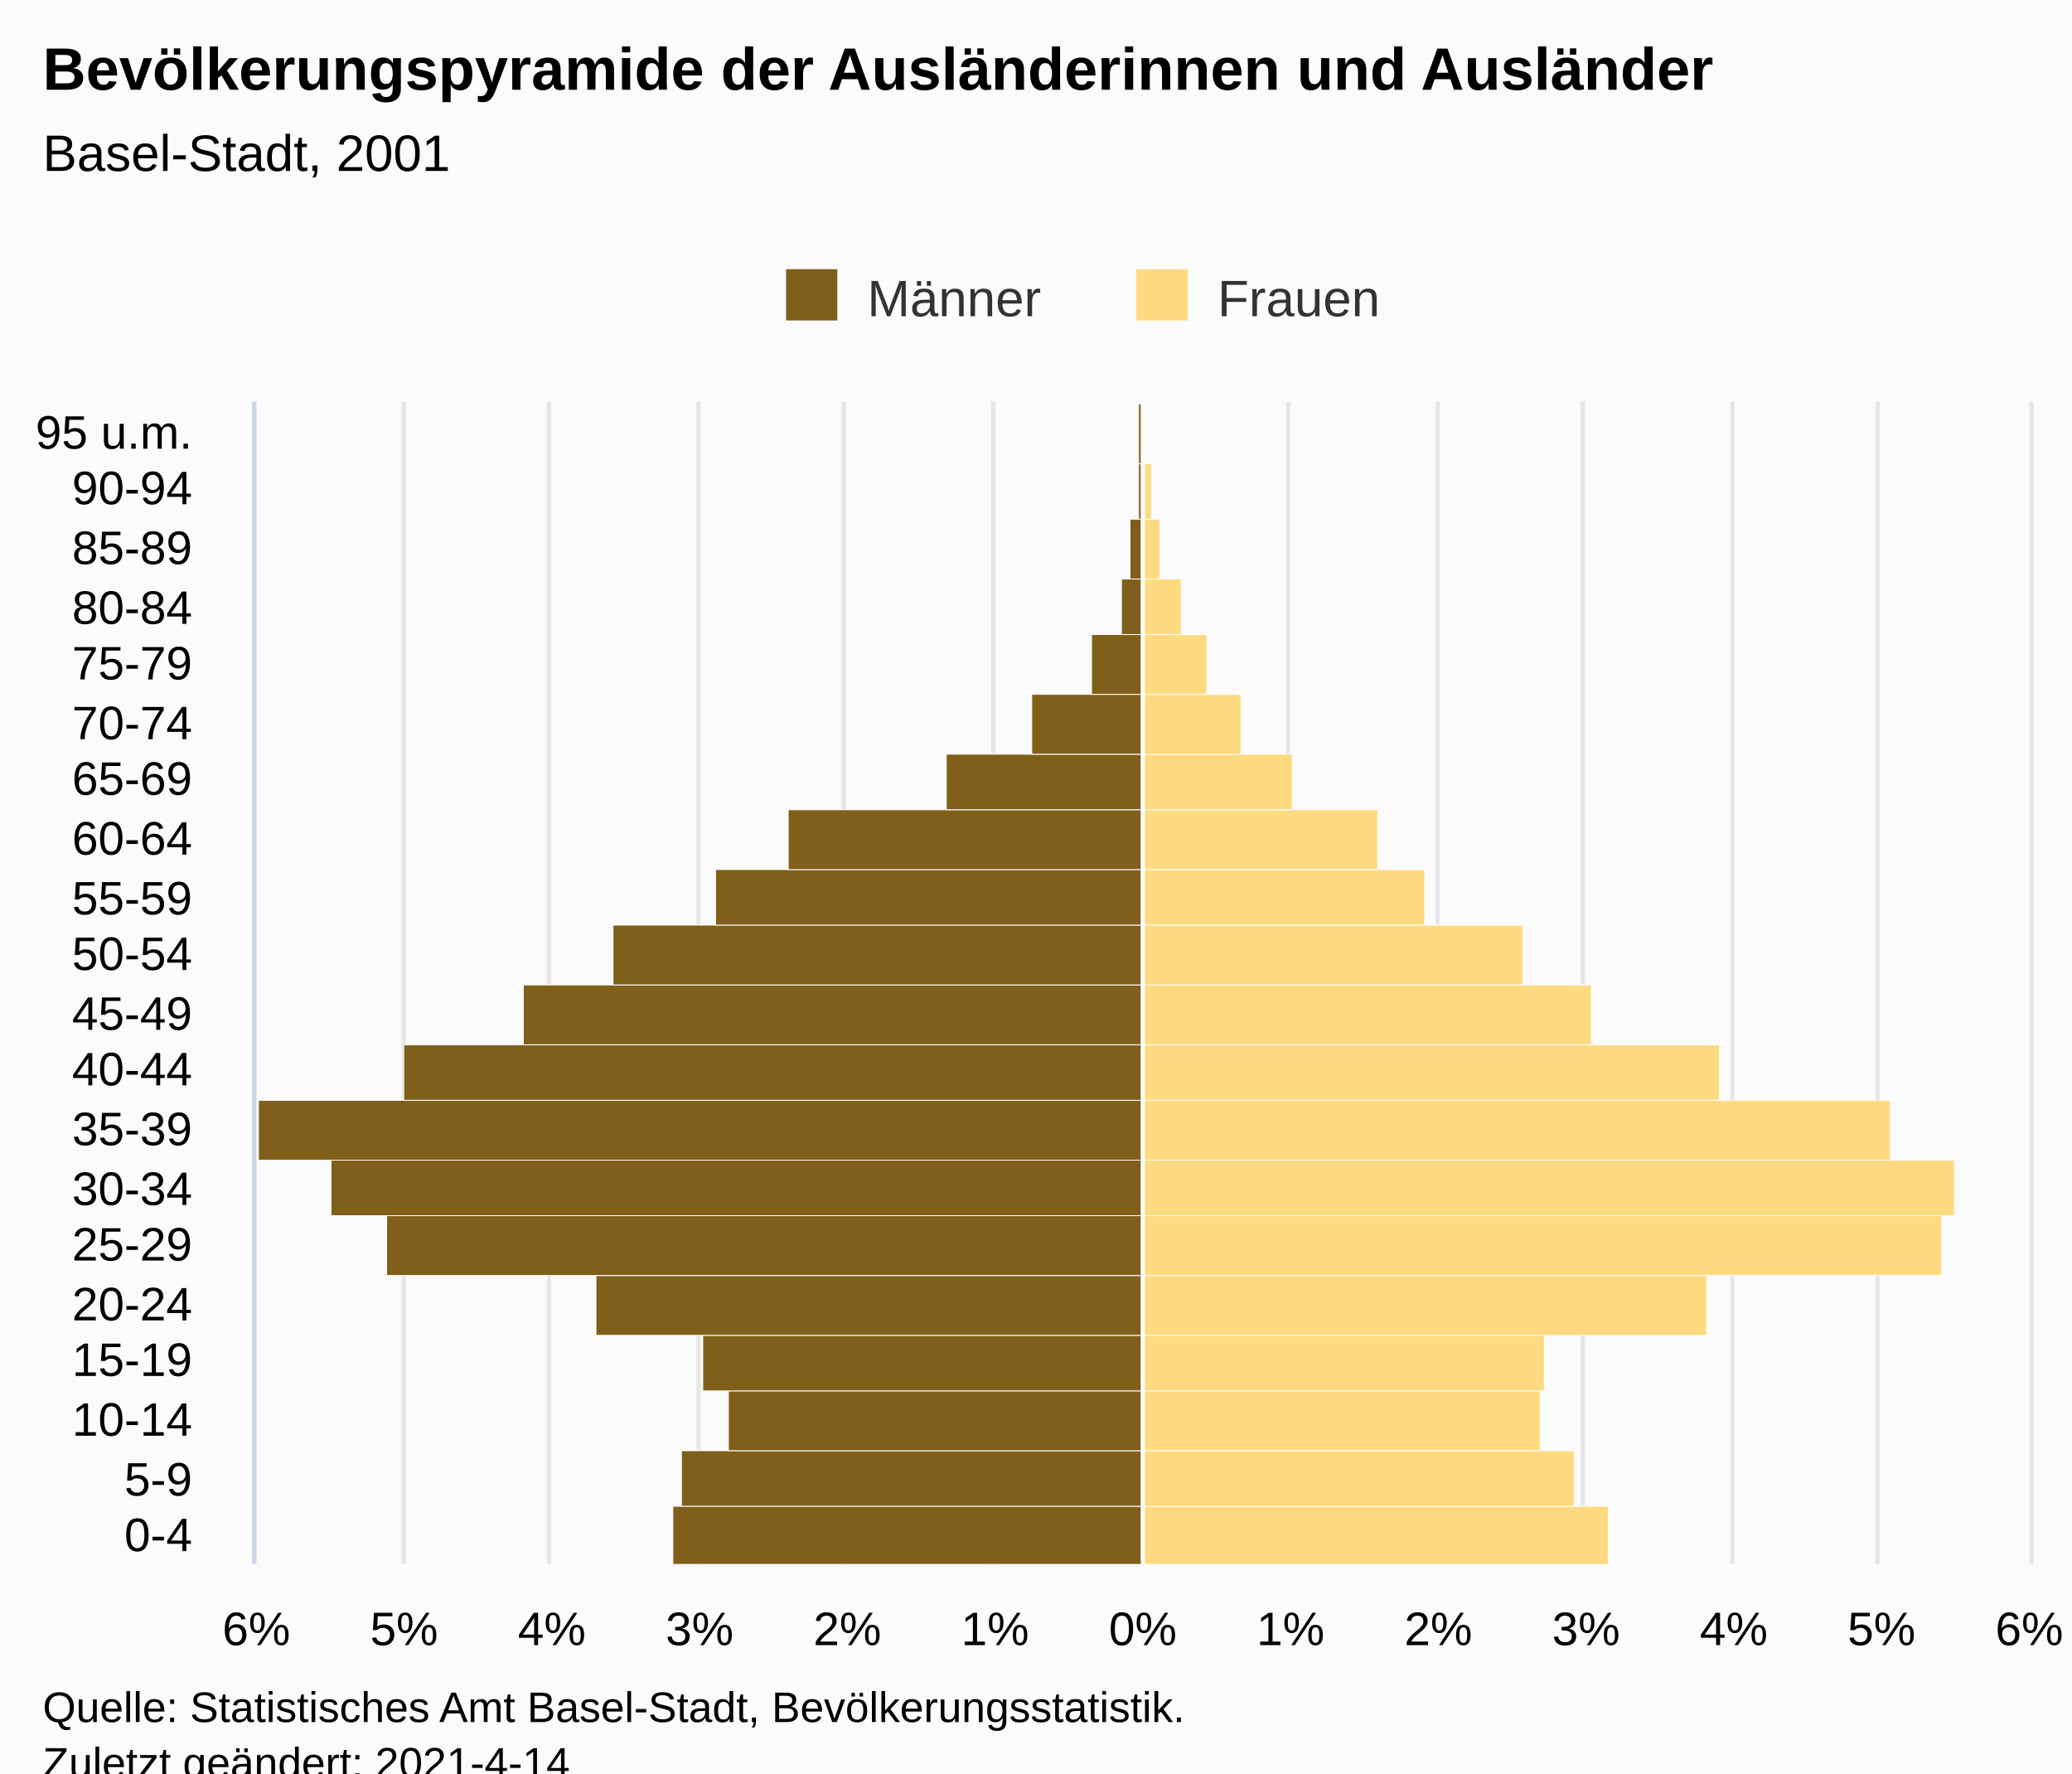
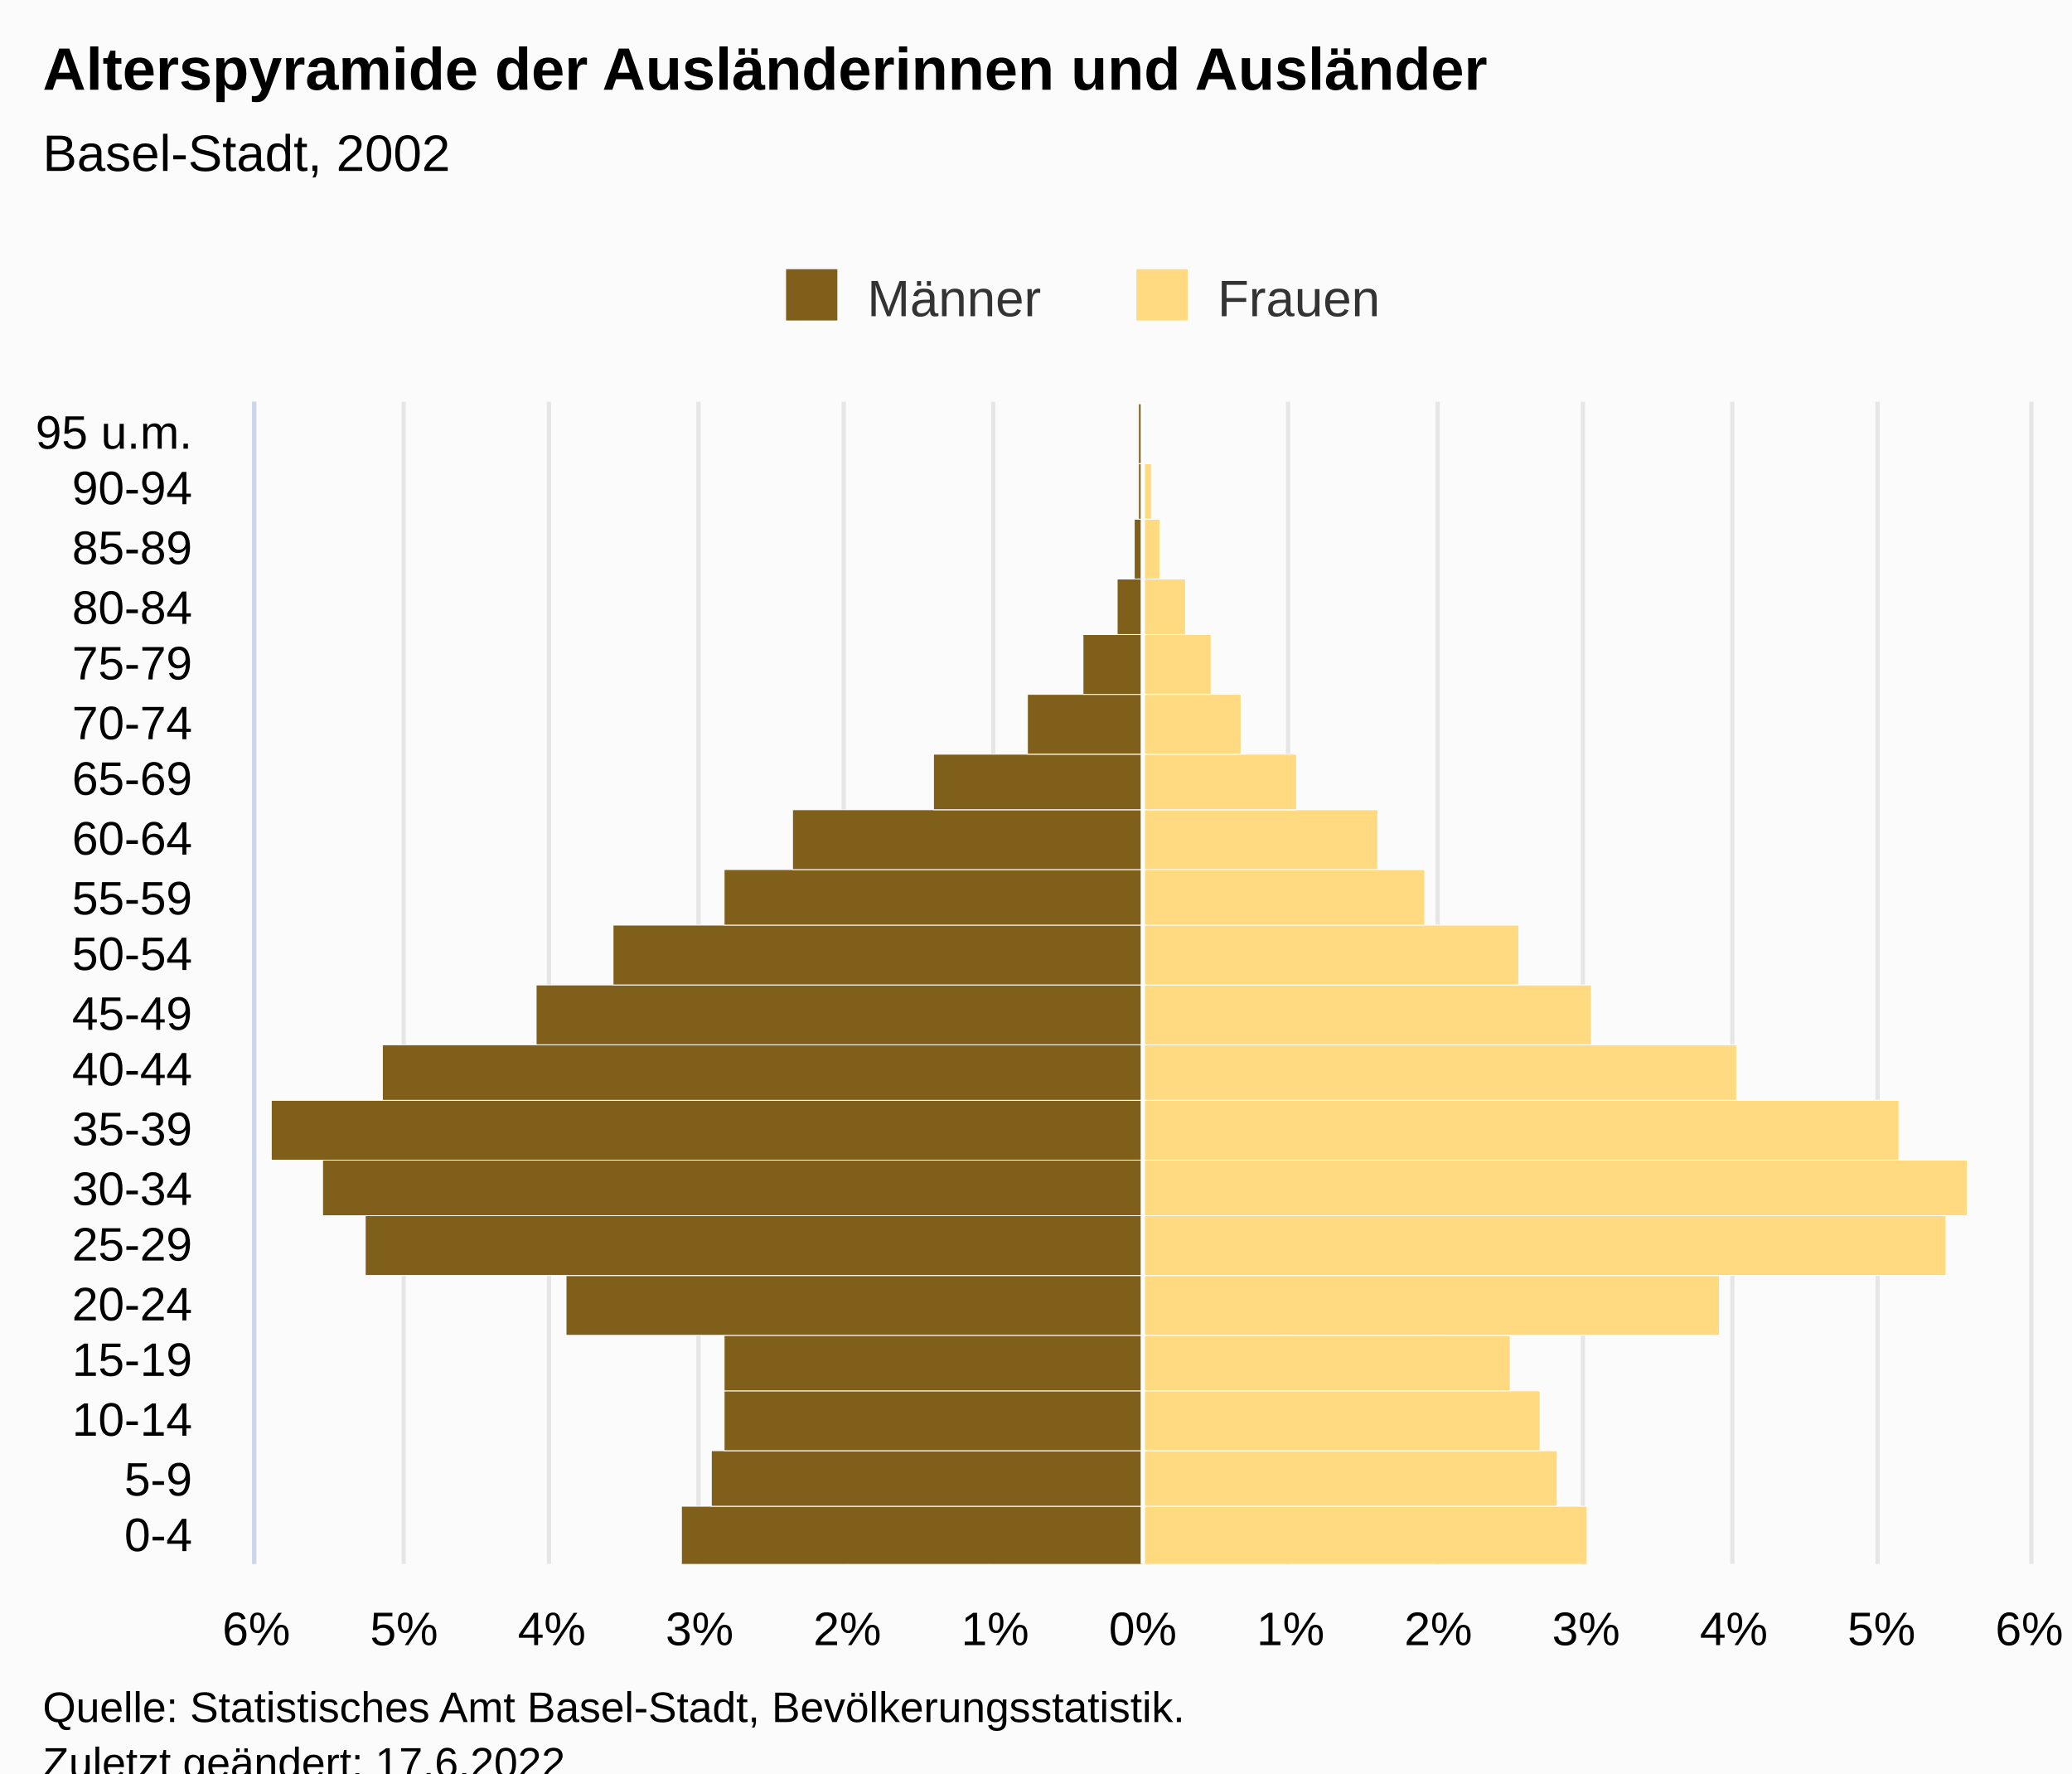
<svg xmlns="http://www.w3.org/2000/svg" version="1.1" class="highcharts-root" style="font-family:Arial;font-size:12px;" viewBox="0 0 485 415">
  <defs>
-     <clipPath id="highcharts-nt0dhbq-48-">
+     <clipPath id="highcharts-vpsdmj0-48-">
      <rect x="0" y="0" width="272" height="415" fill="none" />
    </clipPath>
-     <clipPath id="highcharts-nt0dhbq-69-">
+     <clipPath id="highcharts-vpsdmj0-69-">
      <rect x="0" y="0" width="272" height="415" fill="none" />
    </clipPath>
-     <clipPath id="highcharts-nt0dhbq-90-">
+     <clipPath id="highcharts-vpsdmj0-90-">
      <rect x="60" y="94" width="415" height="272" fill="none" />
    </clipPath>
  </defs>
  <rect fill="#fbfbfb" class="highcharts-background" x="0" y="0" width="485" height="428" rx="0" ry="0" />
  <rect fill="none" class="highcharts-plot-background" x="60" y="94" width="415" height="272" />
  <g class="highcharts-pane-group" data-z-index="0" />
  <g class="highcharts-grid highcharts-xaxis-grid" data-z-index="1">
    <path fill="none" data-z-index="1" class="highcharts-grid-line" d="M 60 352.5 L 475 352.5" opacity="1" />
    <path fill="none" data-z-index="1" class="highcharts-grid-line" d="M 60 339.5 L 475 339.5" opacity="1" />
    <path fill="none" data-z-index="1" class="highcharts-grid-line" d="M 60 325.5 L 475 325.5" opacity="1" />
    <path fill="none" data-z-index="1" class="highcharts-grid-line" d="M 60 312.5 L 475 312.5" opacity="1" />
    <path fill="none" data-z-index="1" class="highcharts-grid-line" d="M 60 298.5 L 475 298.5" opacity="1" />
    <path fill="none" data-z-index="1" class="highcharts-grid-line" d="M 60 284.5 L 475 284.5" opacity="1" />
    <path fill="none" data-z-index="1" class="highcharts-grid-line" d="M 60 271.5 L 475 271.5" opacity="1" />
    <path fill="none" data-z-index="1" class="highcharts-grid-line" d="M 60 257.5 L 475 257.5" opacity="1" />
    <path fill="none" data-z-index="1" class="highcharts-grid-line" d="M 60 244.5 L 475 244.5" opacity="1" />
    <path fill="none" data-z-index="1" class="highcharts-grid-line" d="M 60 230.5 L 475 230.5" opacity="1" />
    <path fill="none" data-z-index="1" class="highcharts-grid-line" d="M 60 216.5 L 475 216.5" opacity="1" />
    <path fill="none" data-z-index="1" class="highcharts-grid-line" d="M 60 203.5 L 475 203.5" opacity="1" />
    <path fill="none" data-z-index="1" class="highcharts-grid-line" d="M 60 189.5 L 475 189.5" opacity="1" />
    <path fill="none" data-z-index="1" class="highcharts-grid-line" d="M 60 176.5 L 475 176.5" opacity="1" />
    <path fill="none" data-z-index="1" class="highcharts-grid-line" d="M 60 162.5 L 475 162.5" opacity="1" />
    <path fill="none" data-z-index="1" class="highcharts-grid-line" d="M 60 148.5 L 475 148.5" opacity="1" />
    <path fill="none" data-z-index="1" class="highcharts-grid-line" d="M 60 135.5 L 475 135.5" opacity="1" />
    <path fill="none" data-z-index="1" class="highcharts-grid-line" d="M 60 121.5 L 475 121.5" opacity="1" />
    <path fill="none" data-z-index="1" class="highcharts-grid-line" d="M 60 108.5 L 475 108.5" opacity="1" />
    <path fill="none" data-z-index="1" class="highcharts-grid-line" d="M 60 94.5 L 475 94.5" opacity="1" />
    <path fill="none" data-z-index="1" class="highcharts-grid-line" d="M 60 366.5 L 475 366.5" opacity="1" />
  </g>
  <g class="highcharts-grid highcharts-yaxis-grid" data-z-index="1">
    <path fill="none" stroke="#e6e6e6" stroke-width="1" data-z-index="1" class="highcharts-grid-line" d="M 267.5 94 L 267.5 366" opacity="1" />
    <path fill="none" stroke="#e6e6e6" stroke-width="1" data-z-index="1" class="highcharts-grid-line" d="M 301.5 94 L 301.5 366" opacity="1" />
    <path fill="none" stroke="#e6e6e6" stroke-width="1" data-z-index="1" class="highcharts-grid-line" d="M 336.5 94 L 336.5 366" opacity="1" />
    <path fill="none" stroke="#e6e6e6" stroke-width="1" data-z-index="1" class="highcharts-grid-line" d="M 370.5 94 L 370.5 366" opacity="1" />
    <path fill="none" stroke="#e6e6e6" stroke-width="1" data-z-index="1" class="highcharts-grid-line" d="M 405.5 94 L 405.5 366" opacity="1" />
    <path fill="none" stroke="#e6e6e6" stroke-width="1" data-z-index="1" class="highcharts-grid-line" d="M 439.5 94 L 439.5 366" opacity="1" />
    <path fill="none" stroke="#e6e6e6" stroke-width="1" data-z-index="1" class="highcharts-grid-line" d="M 475.5 94 L 475.5 366" opacity="1" />
    <path fill="none" stroke="#e6e6e6" stroke-width="1" data-z-index="1" class="highcharts-grid-line" d="M 59.5 94 L 59.5 366" opacity="1" />
    <path fill="none" stroke="#e6e6e6" stroke-width="1" data-z-index="1" class="highcharts-grid-line" d="M 94.5 94 L 94.5 366" opacity="1" />
    <path fill="none" stroke="#e6e6e6" stroke-width="1" data-z-index="1" class="highcharts-grid-line" d="M 128.5 94 L 128.5 366" opacity="1" />
    <path fill="none" stroke="#e6e6e6" stroke-width="1" data-z-index="1" class="highcharts-grid-line" d="M 163.5 94 L 163.5 366" opacity="1" />
    <path fill="none" stroke="#e6e6e6" stroke-width="1" data-z-index="1" class="highcharts-grid-line" d="M 197.5 94 L 197.5 366" opacity="1" />
    <path fill="none" stroke="#e6e6e6" stroke-width="1" data-z-index="1" class="highcharts-grid-line" d="M 232.5 94 L 232.5 366" opacity="1" />
  </g>
  <rect fill="none" class="highcharts-plot-border" data-z-index="1" x="60" y="94" width="415" height="272" />
  <g class="highcharts-axis highcharts-xaxis" data-z-index="2">
    <path fill="none" class="highcharts-axis-line" stroke="#ccd6eb" stroke-width="1" data-z-index="7" d="M 59.5 94 L 59.5 366" />
  </g>
  <g class="highcharts-axis highcharts-yaxis" data-z-index="2">
    <path fill="none" class="highcharts-axis-line" data-z-index="7" d="M 60 366 L 475 366" />
  </g>
  <g class="highcharts-series-group" data-z-index="3">
-     <g class="highcharts-series highcharts-series-0 highcharts-bar-series" data-z-index="0.1" opacity="1" transform="translate(475,366) rotate(90) scale(-1,1) scale(1 1)" clip-path="url(#highcharts-nt0dhbq-69-)" width="415" height="272">
-       <rect x="-0.5" y="207.5" width="14" height="110" fill="#7f5f1a" stroke="#ffffff" stroke-width="0.2" opacity="1" class="highcharts-point highcharts-negative" />
-       <rect x="13.5" y="207.5" width="13" height="108" fill="#7f5f1a" stroke="#ffffff" stroke-width="0.2" opacity="1" class="highcharts-point highcharts-negative" />
-       <rect x="26.5" y="207.5" width="14" height="97" fill="#7f5f1a" stroke="#ffffff" stroke-width="0.2" opacity="1" class="highcharts-point highcharts-negative" />
-       <rect x="40.5" y="207.5" width="13" height="103" fill="#7f5f1a" stroke="#ffffff" stroke-width="0.2" opacity="1" class="highcharts-point highcharts-negative" />
-       <rect x="53.5" y="207.5" width="14" height="128" fill="#7f5f1a" stroke="#ffffff" stroke-width="0.2" opacity="1" class="highcharts-point highcharts-negative" />
-       <rect x="67.5" y="207.5" width="14" height="177" fill="#7f5f1a" stroke="#ffffff" stroke-width="0.2" opacity="1" class="highcharts-point highcharts-negative" />
-       <rect x="81.5" y="207.5" width="13" height="190" fill="#7f5f1a" stroke="#ffffff" stroke-width="0.2" opacity="1" class="highcharts-point highcharts-negative" />
-       <rect x="94.5" y="207.5" width="14" height="207" fill="#7f5f1a" stroke="#ffffff" stroke-width="0.2" opacity="1" class="highcharts-point highcharts-negative" />
-       <rect x="108.5" y="207.5" width="13" height="173" fill="#7f5f1a" stroke="#ffffff" stroke-width="0.2" opacity="1" class="highcharts-point highcharts-negative" />
-       <rect x="121.5" y="207.5" width="14" height="145" fill="#7f5f1a" stroke="#ffffff" stroke-width="0.2" opacity="1" class="highcharts-point highcharts-negative" />
+     <g class="highcharts-series highcharts-series-0 highcharts-bar-series" data-z-index="0.1" opacity="1" transform="translate(475,366) rotate(90) scale(-1,1) scale(1 1)" clip-path="url(#highcharts-vpsdmj0-69-)" width="415" height="272">
+       <rect x="-0.5" y="207.5" width="14" height="108" fill="#7f5f1a" stroke="#ffffff" stroke-width="0.2" opacity="1" class="highcharts-point highcharts-negative" />
+       <rect x="13.5" y="207.5" width="13" height="101" fill="#7f5f1a" stroke="#ffffff" stroke-width="0.2" opacity="1" class="highcharts-point highcharts-negative" />
+       <rect x="26.5" y="207.5" width="14" height="98" fill="#7f5f1a" stroke="#ffffff" stroke-width="0.2" opacity="1" class="highcharts-point highcharts-negative" />
+       <rect x="40.5" y="207.5" width="13" height="98" fill="#7f5f1a" stroke="#ffffff" stroke-width="0.2" opacity="1" class="highcharts-point highcharts-negative" />
+       <rect x="53.5" y="207.5" width="14" height="135" fill="#7f5f1a" stroke="#ffffff" stroke-width="0.2" opacity="1" class="highcharts-point highcharts-negative" />
+       <rect x="67.5" y="207.5" width="14" height="182" fill="#7f5f1a" stroke="#ffffff" stroke-width="0.2" opacity="1" class="highcharts-point highcharts-negative" />
+       <rect x="81.5" y="207.5" width="13" height="192" fill="#7f5f1a" stroke="#ffffff" stroke-width="0.2" opacity="1" class="highcharts-point highcharts-negative" />
+       <rect x="94.5" y="207.5" width="14" height="204" fill="#7f5f1a" stroke="#ffffff" stroke-width="0.2" opacity="1" class="highcharts-point highcharts-negative" />
+       <rect x="108.5" y="207.5" width="13" height="178" fill="#7f5f1a" stroke="#ffffff" stroke-width="0.2" opacity="1" class="highcharts-point highcharts-negative" />
+       <rect x="121.5" y="207.5" width="14" height="142" fill="#7f5f1a" stroke="#ffffff" stroke-width="0.2" opacity="1" class="highcharts-point highcharts-negative" />
      <rect x="135.5" y="207.5" width="14" height="124" fill="#7f5f1a" stroke="#ffffff" stroke-width="0.2" opacity="1" class="highcharts-point highcharts-negative" />
-       <rect x="149.5" y="207.5" width="13" height="100" fill="#7f5f1a" stroke="#ffffff" stroke-width="0.2" opacity="1" class="highcharts-point highcharts-negative" />
-       <rect x="162.5" y="207.5" width="14" height="83" fill="#7f5f1a" stroke="#ffffff" stroke-width="0.2" opacity="1" class="highcharts-point highcharts-negative" />
-       <rect x="176.5" y="207.5" width="13" height="46" fill="#7f5f1a" stroke="#ffffff" stroke-width="0.2" opacity="1" class="highcharts-point highcharts-negative" />
-       <rect x="189.5" y="207.5" width="14" height="26" fill="#7f5f1a" stroke="#ffffff" stroke-width="0.2" opacity="1" class="highcharts-point highcharts-negative" />
-       <rect x="203.5" y="207.5" width="14" height="12" fill="#7f5f1a" stroke="#ffffff" stroke-width="0.2" opacity="1" class="highcharts-point highcharts-negative" />
-       <rect x="217.5" y="207.5" width="13" height="5" fill="#7f5f1a" stroke="#ffffff" stroke-width="0.2" opacity="1" class="highcharts-point highcharts-negative" />
-       <rect x="230.5" y="207.5" width="14" height="3" fill="#7f5f1a" stroke="#ffffff" stroke-width="0.2" opacity="1" class="highcharts-point highcharts-negative" />
+       <rect x="149.5" y="207.5" width="13" height="98" fill="#7f5f1a" stroke="#ffffff" stroke-width="0.2" opacity="1" class="highcharts-point highcharts-negative" />
+       <rect x="162.5" y="207.5" width="14" height="82" fill="#7f5f1a" stroke="#ffffff" stroke-width="0.2" opacity="1" class="highcharts-point highcharts-negative" />
+       <rect x="176.5" y="207.5" width="13" height="49" fill="#7f5f1a" stroke="#ffffff" stroke-width="0.2" opacity="1" class="highcharts-point highcharts-negative" />
+       <rect x="189.5" y="207.5" width="14" height="27" fill="#7f5f1a" stroke="#ffffff" stroke-width="0.2" opacity="1" class="highcharts-point highcharts-negative" />
+       <rect x="203.5" y="207.5" width="14" height="14" fill="#7f5f1a" stroke="#ffffff" stroke-width="0.2" opacity="1" class="highcharts-point highcharts-negative" />
+       <rect x="217.5" y="207.5" width="13" height="6" fill="#7f5f1a" stroke="#ffffff" stroke-width="0.2" opacity="1" class="highcharts-point highcharts-negative" />
+       <rect x="230.5" y="207.5" width="14" height="2" fill="#7f5f1a" stroke="#ffffff" stroke-width="0.2" opacity="1" class="highcharts-point highcharts-negative" />
      <rect x="244.5" y="207.5" width="13" height="1" fill="#7f5f1a" stroke="#ffffff" stroke-width="0.2" opacity="1" class="highcharts-point highcharts-negative" />
      <rect x="257.5" y="207.5" width="14" height="1" fill="#7f5f1a" stroke="#ffffff" stroke-width="0.2" opacity="1" class="highcharts-point highcharts-negative" />
    </g>
    <g class="highcharts-markers highcharts-series-0 highcharts-bar-series" data-z-index="0.1" opacity="1" transform="translate(475,366) rotate(90) scale(-1,1) scale(1 1)" clip-path="none" />
-     <g class="highcharts-series highcharts-series-1 highcharts-bar-series" data-z-index="0.1" opacity="1" transform="translate(475,366) rotate(90) scale(-1,1) scale(1 1)" clip-path="url(#highcharts-nt0dhbq-69-)" width="415" height="272">
-       <rect x="-0.5" y="98.5" width="14" height="109" fill="#ffda80" stroke="#ffffff" stroke-width="0.2" opacity="1" class="highcharts-point" />
-       <rect x="13.5" y="106.5" width="13" height="101" fill="#ffda80" stroke="#ffffff" stroke-width="0.2" opacity="1" class="highcharts-point" />
+     <g class="highcharts-series highcharts-series-1 highcharts-bar-series" data-z-index="0.1" opacity="1" transform="translate(475,366) rotate(90) scale(-1,1) scale(1 1)" clip-path="url(#highcharts-vpsdmj0-69-)" width="415" height="272">
+       <rect x="-0.5" y="103.5" width="14" height="104" fill="#ffda80" stroke="#ffffff" stroke-width="0.2" opacity="1" class="highcharts-point" />
+       <rect x="13.5" y="110.5" width="13" height="97" fill="#ffda80" stroke="#ffffff" stroke-width="0.2" opacity="1" class="highcharts-point" />
      <rect x="26.5" y="114.5" width="14" height="93" fill="#ffda80" stroke="#ffffff" stroke-width="0.2" opacity="1" class="highcharts-point" />
-       <rect x="40.5" y="113.5" width="13" height="94" fill="#ffda80" stroke="#ffffff" stroke-width="0.2" opacity="1" class="highcharts-point" />
-       <rect x="53.5" y="75.5" width="14" height="132" fill="#ffda80" stroke="#ffffff" stroke-width="0.2" opacity="1" class="highcharts-point" />
-       <rect x="67.5" y="20.5" width="14" height="187" fill="#ffda80" stroke="#ffffff" stroke-width="0.2" opacity="1" class="highcharts-point" />
-       <rect x="81.5" y="17.5" width="13" height="190" fill="#ffda80" stroke="#ffffff" stroke-width="0.2" opacity="1" class="highcharts-point" />
-       <rect x="94.5" y="32.5" width="14" height="175" fill="#ffda80" stroke="#ffffff" stroke-width="0.2" opacity="1" class="highcharts-point" />
-       <rect x="108.5" y="72.5" width="13" height="135" fill="#ffda80" stroke="#ffffff" stroke-width="0.2" opacity="1" class="highcharts-point" />
+       <rect x="40.5" y="121.5" width="13" height="86" fill="#ffda80" stroke="#ffffff" stroke-width="0.2" opacity="1" class="highcharts-point" />
+       <rect x="53.5" y="72.5" width="14" height="135" fill="#ffda80" stroke="#ffffff" stroke-width="0.2" opacity="1" class="highcharts-point" />
+       <rect x="67.5" y="19.5" width="14" height="188" fill="#ffda80" stroke="#ffffff" stroke-width="0.2" opacity="1" class="highcharts-point" />
+       <rect x="81.5" y="14.5" width="13" height="193" fill="#ffda80" stroke="#ffffff" stroke-width="0.2" opacity="1" class="highcharts-point" />
+       <rect x="94.5" y="30.5" width="14" height="177" fill="#ffda80" stroke="#ffffff" stroke-width="0.2" opacity="1" class="highcharts-point" />
+       <rect x="108.5" y="68.5" width="13" height="139" fill="#ffda80" stroke="#ffffff" stroke-width="0.2" opacity="1" class="highcharts-point" />
      <rect x="121.5" y="102.5" width="14" height="105" fill="#ffda80" stroke="#ffffff" stroke-width="0.2" opacity="1" class="highcharts-point" />
-       <rect x="135.5" y="118.5" width="14" height="89" fill="#ffda80" stroke="#ffffff" stroke-width="0.2" opacity="1" class="highcharts-point" />
+       <rect x="135.5" y="119.5" width="14" height="88" fill="#ffda80" stroke="#ffffff" stroke-width="0.2" opacity="1" class="highcharts-point" />
      <rect x="149.5" y="141.5" width="13" height="66" fill="#ffda80" stroke="#ffffff" stroke-width="0.2" opacity="1" class="highcharts-point" />
      <rect x="162.5" y="152.5" width="14" height="55" fill="#ffda80" stroke="#ffffff" stroke-width="0.2" opacity="1" class="highcharts-point" />
-       <rect x="176.5" y="172.5" width="13" height="35" fill="#ffda80" stroke="#ffffff" stroke-width="0.2" opacity="1" class="highcharts-point" />
+       <rect x="176.5" y="171.5" width="13" height="36" fill="#ffda80" stroke="#ffffff" stroke-width="0.2" opacity="1" class="highcharts-point" />
      <rect x="189.5" y="184.5" width="14" height="23" fill="#ffda80" stroke="#ffffff" stroke-width="0.2" opacity="1" class="highcharts-point" />
-       <rect x="203.5" y="192.5" width="14" height="15" fill="#ffda80" stroke="#ffffff" stroke-width="0.2" opacity="1" class="highcharts-point" />
-       <rect x="217.5" y="198.5" width="13" height="9" fill="#ffda80" stroke="#ffffff" stroke-width="0.2" opacity="1" class="highcharts-point" />
+       <rect x="203.5" y="191.5" width="14" height="16" fill="#ffda80" stroke="#ffffff" stroke-width="0.2" opacity="1" class="highcharts-point" />
+       <rect x="217.5" y="197.5" width="13" height="10" fill="#ffda80" stroke="#ffffff" stroke-width="0.2" opacity="1" class="highcharts-point" />
      <rect x="230.5" y="203.5" width="14" height="4" fill="#ffda80" stroke="#ffffff" stroke-width="0.2" opacity="1" class="highcharts-point" />
      <rect x="244.5" y="205.5" width="13" height="2" fill="#ffda80" stroke="#ffffff" stroke-width="0.2" opacity="1" class="highcharts-point" />
      <rect x="257.5" y="207.5" width="14" height="0" fill="#ffda80" stroke="#ffffff" stroke-width="0.2" opacity="1" class="highcharts-point" />
    </g>
    <g class="highcharts-markers highcharts-series-1 highcharts-bar-series" data-z-index="0.1" opacity="1" transform="translate(475,366) rotate(90) scale(-1,1) scale(1 1)" clip-path="none" />
  </g>
  <text x="10" text-anchor="start" class="highcharts-title" data-z-index="4" style="color:#000000;font-size:14px;font-weight:bold;fill:#000000;" y="21">
-     <tspan>Bevölkerungspyramide der Ausländerinnen und Ausländer</tspan>
+     <tspan>Alterspyramide der Ausländerinnen und Ausländer</tspan>
  </text>
  <text x="10" text-anchor="start" class="highcharts-subtitle" data-z-index="4" style="color:#000000;font-size:12px;font-weight:normal;font-family:Arial;fill:#000000;" y="40">
-     <tspan>Basel-Stadt, 2001</tspan>
+     <tspan>Basel-Stadt, 2002</tspan>
  </text>
  <text x="10" text-anchor="start" class="highcharts-caption" data-z-index="4" style="color:#666666;fill:#666666;" y="400" />
  <g class="highcharts-plot-lines-4" data-z-index="4">
    <path fill="none" class="highcharts-plot-line " stroke="white" stroke-width="1" d="M 267.5 94 L 267.5 366" />
  </g>
  <g class="highcharts-legend" data-z-index="7" transform="translate(174,56)">
    <rect fill="none" class="highcharts-legend-box" rx="0" ry="0" x="0" y="0" width="158" height="26" visibility="visible" />
    <g data-z-index="1">
      <g>
        <g class="highcharts-legend-item highcharts-bar-series highcharts-color-undefined highcharts-series-0" data-z-index="1" transform="translate(8,3)">
          <text x="21" style="color:#333333;cursor:pointer;font-size:12px;font-weight:normal;fill:#333333;" text-anchor="start" data-z-index="2" y="15">
            <tspan>Männer</tspan>
          </text>
          <rect x="2" y="4" width="12" height="12" fill="#7f5f1a" class="highcharts-point" data-z-index="3" />
        </g>
        <g class="highcharts-legend-item highcharts-bar-series highcharts-color-undefined highcharts-series-1" data-z-index="1" transform="translate(90,3)">
          <text x="21" y="15" style="color:#333333;cursor:pointer;font-size:12px;font-weight:normal;fill:#333333;" text-anchor="start" data-z-index="2">
            <tspan>Frauen</tspan>
          </text>
          <rect x="2" y="4" width="12" height="12" fill="#ffda80" class="highcharts-point" data-z-index="3" />
        </g>
      </g>
    </g>
  </g>
  <g class="highcharts-axis-labels highcharts-xaxis-labels" data-z-index="7">
    <text x="45" style="color:#000000;cursor:default;font-size:11px;fill:#000000;" text-anchor="end" transform="translate(0,0)" y="363" opacity="1">0-4</text>
    <text x="45" style="color:#000000;cursor:default;font-size:11px;fill:#000000;" text-anchor="end" transform="translate(0,0)" y="350" opacity="1">5-9</text>
    <text x="45" style="color:#000000;cursor:default;font-size:11px;fill:#000000;" text-anchor="end" transform="translate(0,0)" y="336" opacity="1">10-14</text>
    <text x="45" style="color:#000000;cursor:default;font-size:11px;fill:#000000;" text-anchor="end" transform="translate(0,0)" y="322" opacity="1">15-19</text>
    <text x="45" style="color:#000000;cursor:default;font-size:11px;fill:#000000;" text-anchor="end" transform="translate(0,0)" y="309" opacity="1">20-24</text>
    <text x="45" style="color:#000000;cursor:default;font-size:11px;fill:#000000;" text-anchor="end" transform="translate(0,0)" y="295" opacity="1">25-29</text>
    <text x="45" style="color:#000000;cursor:default;font-size:11px;fill:#000000;" text-anchor="end" transform="translate(0,0)" y="282" opacity="1">30-34</text>
    <text x="45" style="color:#000000;cursor:default;font-size:11px;fill:#000000;" text-anchor="end" transform="translate(0,0)" y="268" opacity="1">35-39</text>
    <text x="45" style="color:#000000;cursor:default;font-size:11px;fill:#000000;" text-anchor="end" transform="translate(0,0)" y="254" opacity="1">40-44</text>
    <text x="45" style="color:#000000;cursor:default;font-size:11px;fill:#000000;" text-anchor="end" transform="translate(0,0)" y="241" opacity="1">45-49</text>
    <text x="45" style="color:#000000;cursor:default;font-size:11px;fill:#000000;" text-anchor="end" transform="translate(0,0)" y="227" opacity="1">50-54</text>
    <text x="45" style="color:#000000;cursor:default;font-size:11px;fill:#000000;" text-anchor="end" transform="translate(0,0)" y="214" opacity="1">55-59</text>
    <text x="45" style="color:#000000;cursor:default;font-size:11px;fill:#000000;" text-anchor="end" transform="translate(0,0)" y="200" opacity="1">60-64</text>
    <text x="45" style="color:#000000;cursor:default;font-size:11px;fill:#000000;" text-anchor="end" transform="translate(0,0)" y="186" opacity="1">65-69</text>
    <text x="45" style="color:#000000;cursor:default;font-size:11px;fill:#000000;" text-anchor="end" transform="translate(0,0)" y="173" opacity="1">70-74</text>
    <text x="45" style="color:#000000;cursor:default;font-size:11px;fill:#000000;" text-anchor="end" transform="translate(0,0)" y="159" opacity="1">75-79</text>
    <text x="45" style="color:#000000;cursor:default;font-size:11px;fill:#000000;" text-anchor="end" transform="translate(0,0)" y="146" opacity="1">80-84</text>
    <text x="45" style="color:#000000;cursor:default;font-size:11px;fill:#000000;" text-anchor="end" transform="translate(0,0)" y="132" opacity="1">85-89</text>
    <text x="45" style="color:#000000;cursor:default;font-size:11px;fill:#000000;" text-anchor="end" transform="translate(0,0)" y="118" opacity="1">90-94</text>
    <text x="45" style="color:#000000;cursor:default;font-size:11px;fill:#000000;" text-anchor="end" transform="translate(0,0)" y="105" opacity="1">
      <tspan>95 u.m.</tspan>
    </text>
  </g>
  <g class="highcharts-axis-labels highcharts-yaxis-labels" data-z-index="7">
    <text x="267.5" style="color:#000000;cursor:default;font-size:11px;fill:#000000;" text-anchor="middle" transform="translate(0,0)" y="385" opacity="1">0%</text>
    <text x="232.917" style="color:#000000;cursor:default;font-size:11px;fill:#000000;" text-anchor="middle" transform="translate(0,0)" y="385" opacity="1">1%</text>
    <text x="198.333" style="color:#000000;cursor:default;font-size:11px;fill:#000000;" text-anchor="middle" transform="translate(0,0)" y="385" opacity="1">2%</text>
    <text x="163.75" style="color:#000000;cursor:default;font-size:11px;fill:#000000;" text-anchor="middle" transform="translate(0,0)" y="385" opacity="1">3%</text>
    <text x="129.167" style="color:#000000;cursor:default;font-size:11px;fill:#000000;" text-anchor="middle" transform="translate(0,0)" y="385" opacity="1">4%</text>
    <text x="94.583" style="color:#000000;cursor:default;font-size:11px;fill:#000000;" text-anchor="middle" transform="translate(0,0)" y="385" opacity="1">5%</text>
    <text x="60" style="color:#000000;cursor:default;font-size:11px;fill:#000000;" text-anchor="middle" transform="translate(0,0)" y="385" opacity="1">6%</text>
    <text x="302.083" y="385" style="color:#000000;cursor:default;font-size:11px;fill:#000000;" opacity="1" text-anchor="middle" transform="translate(0,0)">1%</text>
    <text x="336.667" y="385" style="color:#000000;cursor:default;font-size:11px;fill:#000000;" opacity="1" text-anchor="middle" transform="translate(0,0)">2%</text>
    <text x="371.25" y="385" style="color:#000000;cursor:default;font-size:11px;fill:#000000;" opacity="1" text-anchor="middle" transform="translate(0,0)">3%</text>
    <text x="405.833" y="385" style="color:#000000;cursor:default;font-size:11px;fill:#000000;" opacity="1" text-anchor="middle" transform="translate(0,0)">4%</text>
    <text x="440.417" y="385" style="color:#000000;cursor:default;font-size:11px;fill:#000000;" opacity="1" text-anchor="middle" transform="translate(0,0)">5%</text>
    <text x="475" y="385" style="color:#000000;cursor:default;font-size:11px;fill:#000000;" opacity="1" text-anchor="middle" transform="translate(0,0)">6%</text>
  </g>
  <text x="10" class="highcharts-credits" text-anchor="start" data-z-index="8" style="cursor:default;color:#000000;font-size:10px;fill:#000000;" y="403">
    <tspan>Quelle: Statistisches Amt Basel-Stadt, Bevölkerungsstatistik.</tspan>
-     <tspan x="10" dy="13">Zuletzt geändert: 2021-4-14</tspan>
+     <tspan x="10" dy="13">Zuletzt geändert: 17.6.2022</tspan>
  </text>
-   <g class="highcharts-control-points" data-z-index="99" clip-path="url(#highcharts-nt0dhbq-90-)" />
+   <g class="highcharts-control-points" data-z-index="99" clip-path="url(#highcharts-vpsdmj0-90-)" />
</svg>
